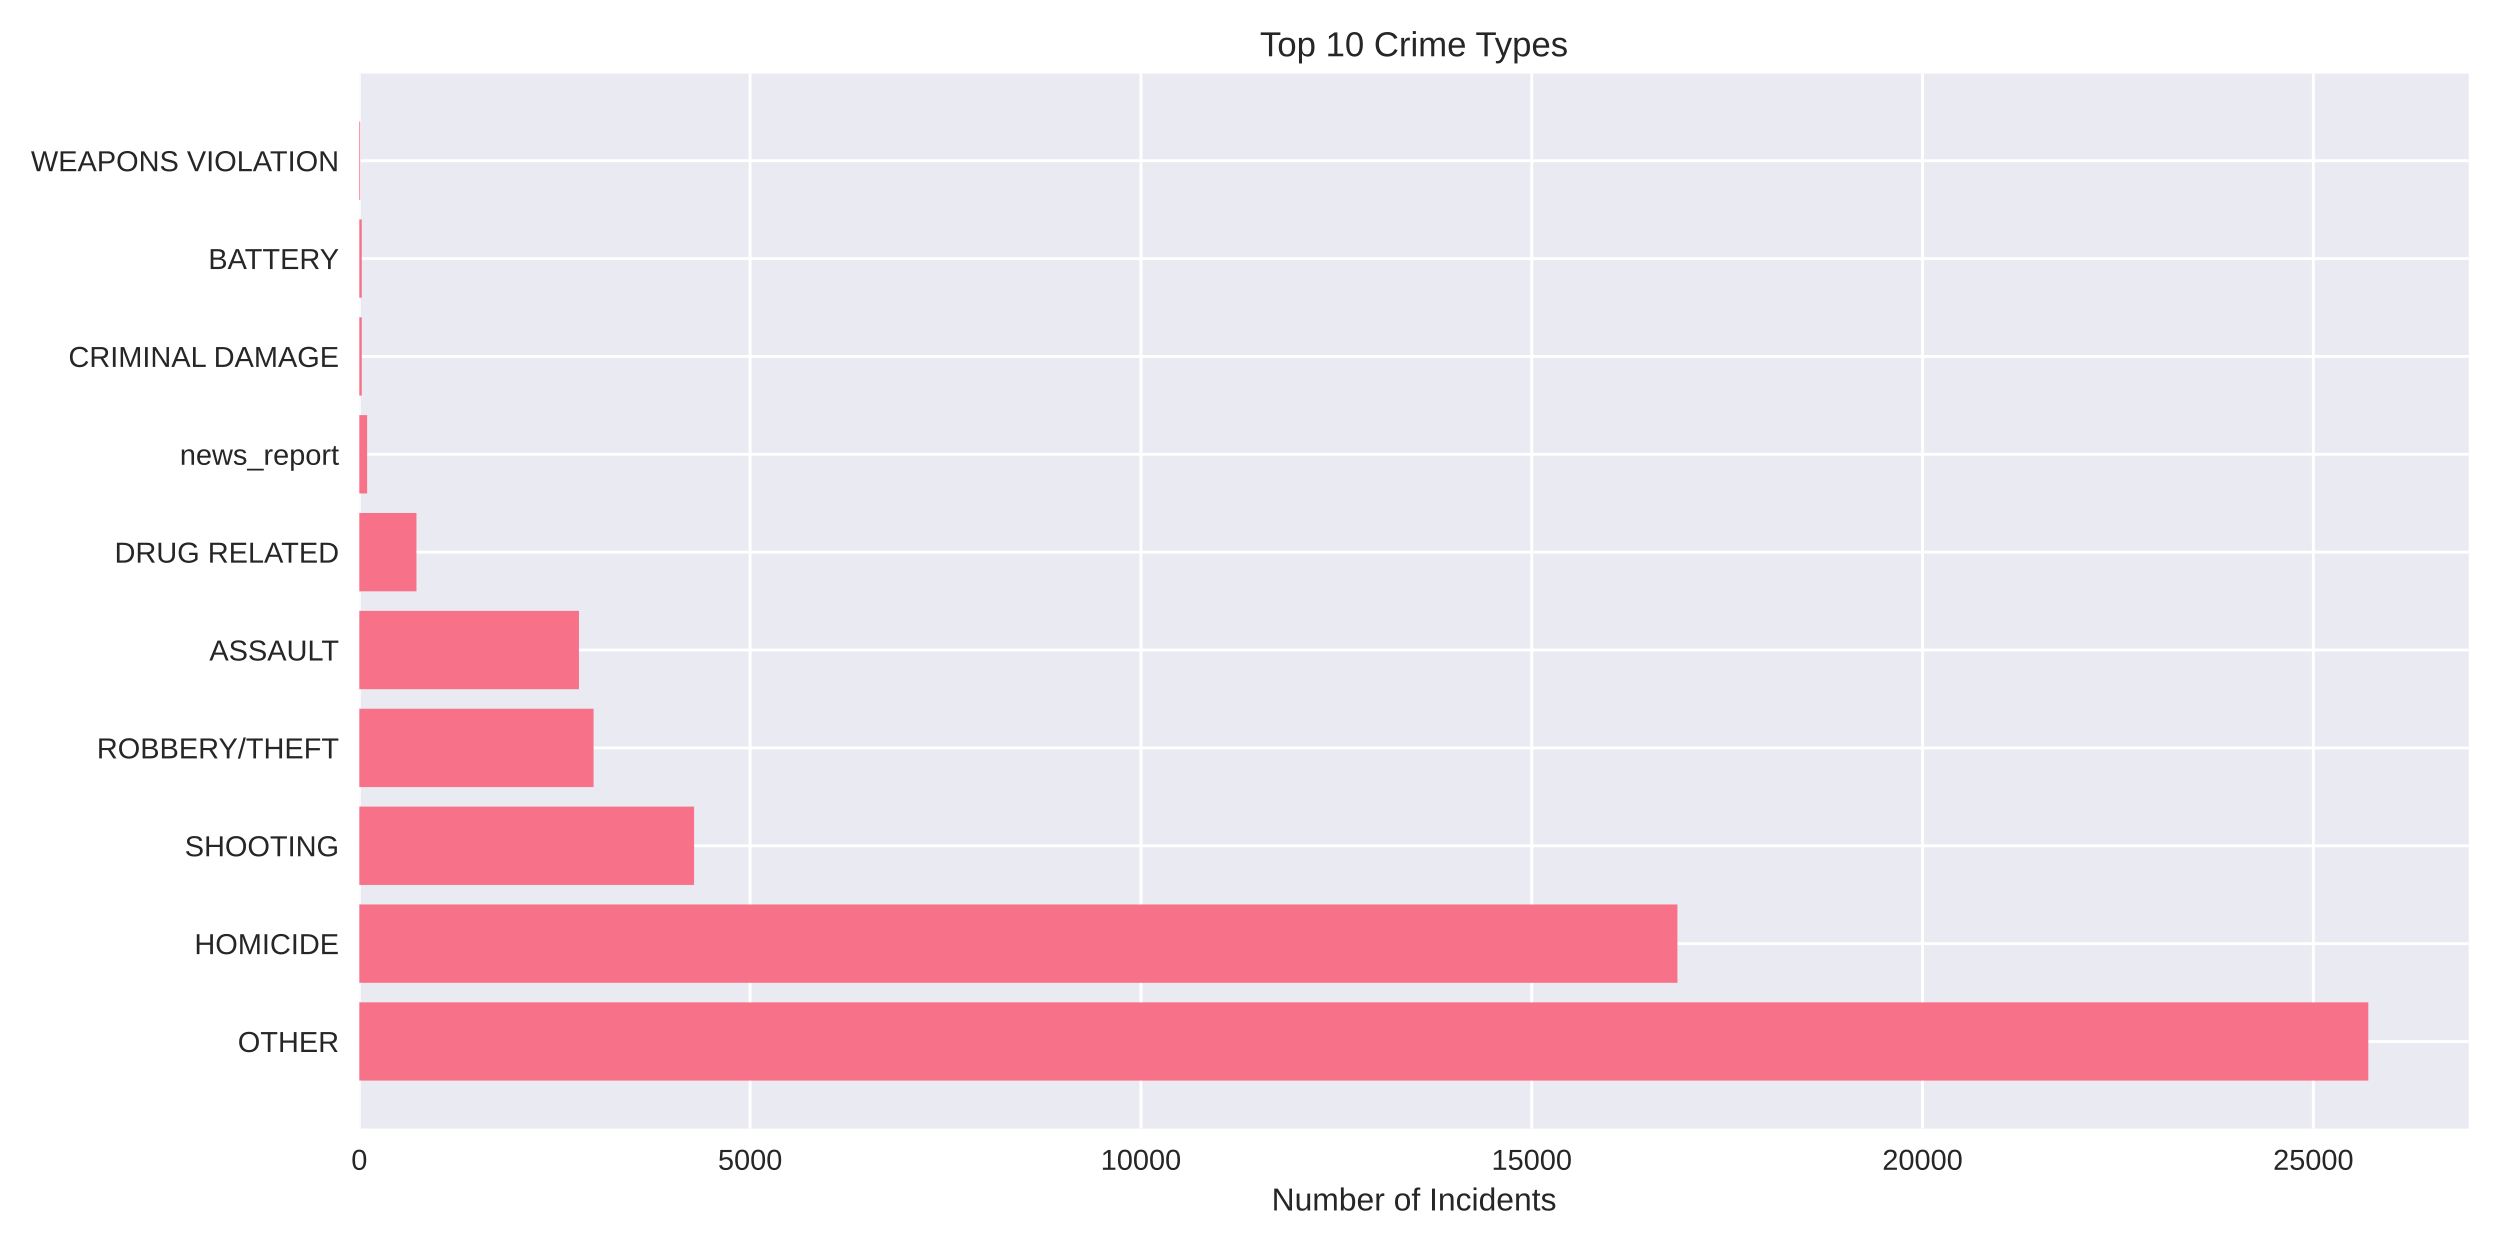
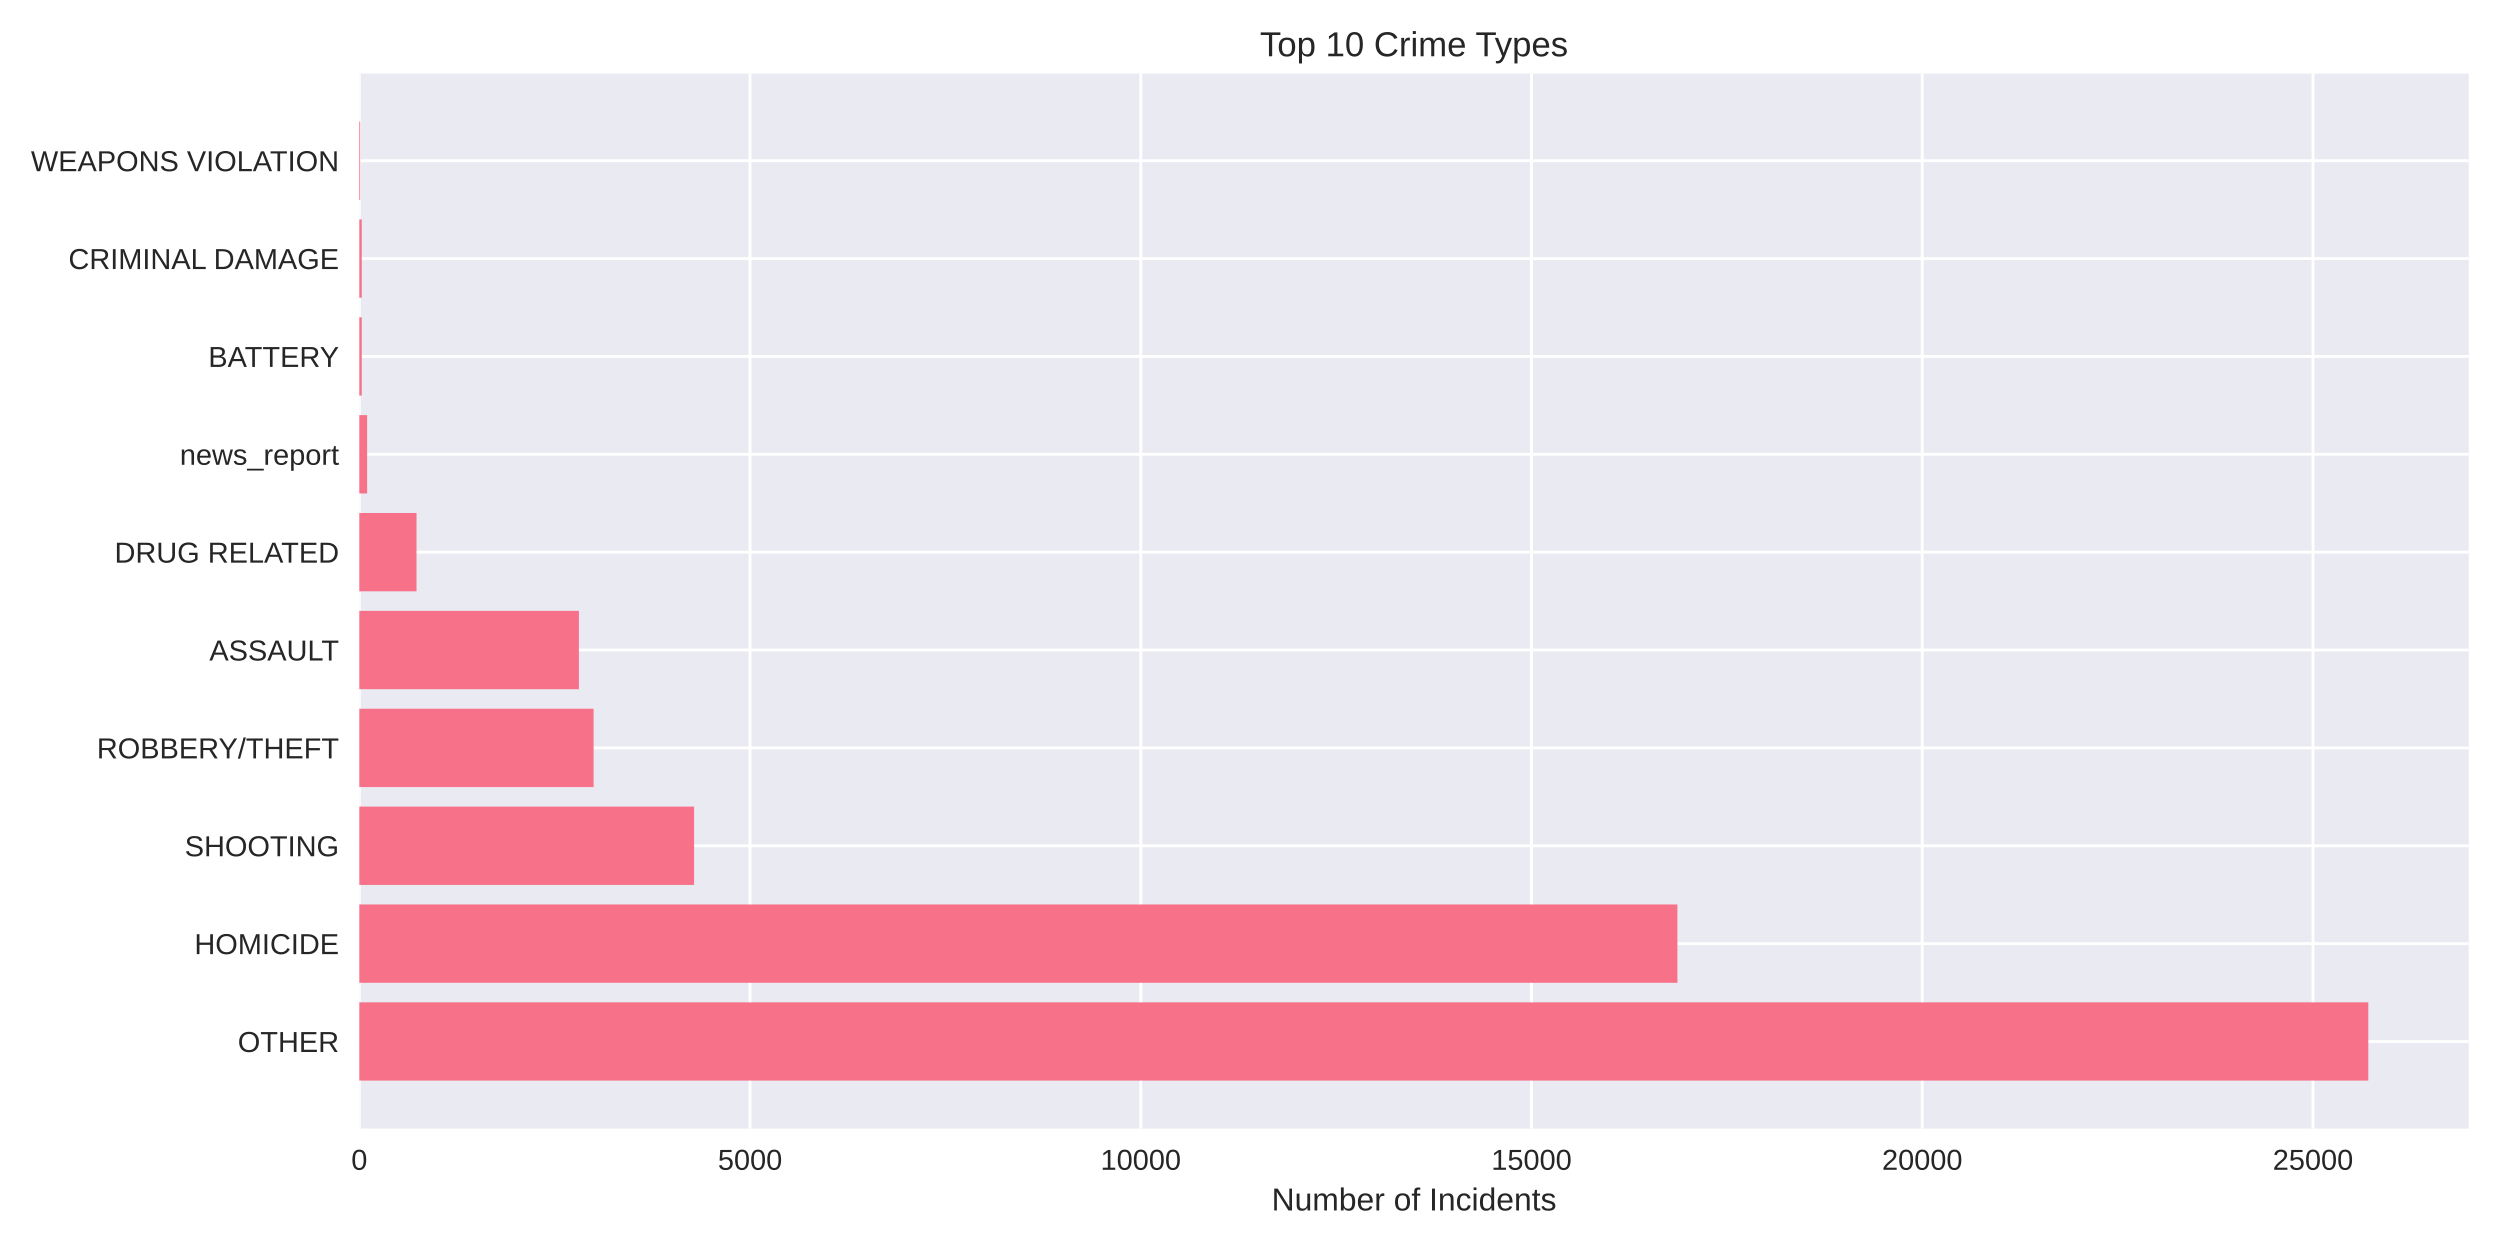
<svg xmlns="http://www.w3.org/2000/svg" width="864pt" height="432pt" viewBox="0 0 864 432" version="1.1">
  <defs>
    <style type="text/css">*{stroke-linejoin: round; stroke-linecap: butt}</style>
  </defs>
  <g id="figure_1">
    <g id="patch_1">
      <path d="M 0 432  L 864 432  L 864 0  L 0 0  z " style="fill: #ffffff" />
    </g>
    <g id="axes_1">
      <g id="patch_2">
        <path d="M 124.18 390.04  L 853.2 390.04  L 853.2 25.44  L 124.18 25.44  z " style="fill: #eaeaf2" />
      </g>
      <g id="matplotlib.axis_1">
        <g id="xtick_1">
          <g id="line2d_1">
-             <path d="M 124.18 390.04  L 124.18 25.44  " clip-path="url(#p2bcde746a9)" style="fill: none; stroke: #ffffff; stroke-linecap: round" />
+             <path d="M 124.18 390.04  L 124.18 25.44  " clip-path="url(#p04667a0f5f)" style="fill: none; stroke: #ffffff; stroke-linecap: round" />
          </g>
          <g id="line2d_2" />
          <g id="text_1">
            <text style="fill: #262626; font: 10px 'Arial', 'Liberation Sans', 'DejaVu Sans', 'Bitstream Vera Sans', sans-serif; text-anchor: middle" x="124.18" y="404.287" transform="rotate(-0 124.18 404.2869)">0</text>
          </g>
        </g>
        <g id="xtick_2">
          <g id="line2d_3">
-             <path d="M 259.243 390.04  L 259.243 25.44  " clip-path="url(#p2bcde746a9)" style="fill: none; stroke: #ffffff; stroke-linecap: round" />
+             <path d="M 259.217 390.04  L 259.217 25.44  " clip-path="url(#p04667a0f5f)" style="fill: none; stroke: #ffffff; stroke-linecap: round" />
          </g>
          <g id="line2d_4" />
          <g id="text_2">
-             <text style="fill: #262626; font: 10px 'Arial', 'Liberation Sans', 'DejaVu Sans', 'Bitstream Vera Sans', sans-serif; text-anchor: middle" x="259.243" y="404.287" transform="rotate(-0 259.243 404.2869)">5000</text>
+             <text style="fill: #262626; font: 10px 'Arial', 'Liberation Sans', 'DejaVu Sans', 'Bitstream Vera Sans', sans-serif; text-anchor: middle" x="259.217" y="404.287" transform="rotate(-0 259.2167 404.2869)">5000</text>
          </g>
        </g>
        <g id="xtick_3">
          <g id="line2d_5">
-             <path d="M 394.306 390.04  L 394.306 25.44  " clip-path="url(#p2bcde746a9)" style="fill: none; stroke: #ffffff; stroke-linecap: round" />
+             <path d="M 394.253 390.04  L 394.253 25.44  " clip-path="url(#p04667a0f5f)" style="fill: none; stroke: #ffffff; stroke-linecap: round" />
          </g>
          <g id="line2d_6" />
          <g id="text_3">
-             <text style="fill: #262626; font: 10px 'Arial', 'Liberation Sans', 'DejaVu Sans', 'Bitstream Vera Sans', sans-serif; text-anchor: middle" x="394.306" y="404.287" transform="rotate(-0 394.306 404.2869)">10000</text>
+             <text style="fill: #262626; font: 10px 'Arial', 'Liberation Sans', 'DejaVu Sans', 'Bitstream Vera Sans', sans-serif; text-anchor: middle" x="394.253" y="404.287" transform="rotate(-0 394.2534 404.2869)">10000</text>
          </g>
        </g>
        <g id="xtick_4">
          <g id="line2d_7">
-             <path d="M 529.369 390.04  L 529.369 25.44  " clip-path="url(#p2bcde746a9)" style="fill: none; stroke: #ffffff; stroke-linecap: round" />
+             <path d="M 529.29 390.04  L 529.29 25.44  " clip-path="url(#p04667a0f5f)" style="fill: none; stroke: #ffffff; stroke-linecap: round" />
          </g>
          <g id="line2d_8" />
          <g id="text_4">
-             <text style="fill: #262626; font: 10px 'Arial', 'Liberation Sans', 'DejaVu Sans', 'Bitstream Vera Sans', sans-serif; text-anchor: middle" x="529.369" y="404.287" transform="rotate(-0 529.3689 404.2869)">15000</text>
+             <text style="fill: #262626; font: 10px 'Arial', 'Liberation Sans', 'DejaVu Sans', 'Bitstream Vera Sans', sans-serif; text-anchor: middle" x="529.29" y="404.287" transform="rotate(-0 529.2901 404.2869)">15000</text>
          </g>
        </g>
        <g id="xtick_5">
          <g id="line2d_9">
-             <path d="M 664.432 390.04  L 664.432 25.44  " clip-path="url(#p2bcde746a9)" style="fill: none; stroke: #ffffff; stroke-linecap: round" />
+             <path d="M 664.327 390.04  L 664.327 25.44  " clip-path="url(#p04667a0f5f)" style="fill: none; stroke: #ffffff; stroke-linecap: round" />
          </g>
          <g id="line2d_10" />
          <g id="text_5">
-             <text style="fill: #262626; font: 10px 'Arial', 'Liberation Sans', 'DejaVu Sans', 'Bitstream Vera Sans', sans-serif; text-anchor: middle" x="664.432" y="404.287" transform="rotate(-0 664.4319 404.2869)">20000</text>
+             <text style="fill: #262626; font: 10px 'Arial', 'Liberation Sans', 'DejaVu Sans', 'Bitstream Vera Sans', sans-serif; text-anchor: middle" x="664.327" y="404.287" transform="rotate(-0 664.3269 404.2869)">20000</text>
          </g>
        </g>
        <g id="xtick_6">
          <g id="line2d_11">
-             <path d="M 799.495 390.04  L 799.495 25.44  " clip-path="url(#p2bcde746a9)" style="fill: none; stroke: #ffffff; stroke-linecap: round" />
+             <path d="M 799.364 390.04  L 799.364 25.44  " clip-path="url(#p04667a0f5f)" style="fill: none; stroke: #ffffff; stroke-linecap: round" />
          </g>
          <g id="line2d_12" />
          <g id="text_6">
-             <text style="fill: #262626; font: 10px 'Arial', 'Liberation Sans', 'DejaVu Sans', 'Bitstream Vera Sans', sans-serif; text-anchor: middle" x="799.495" y="404.287" transform="rotate(-0 799.4949 404.2869)">25000</text>
+             <text style="fill: #262626; font: 10px 'Arial', 'Liberation Sans', 'DejaVu Sans', 'Bitstream Vera Sans', sans-serif; text-anchor: middle" x="799.364" y="404.287" transform="rotate(-0 799.3636 404.2869)">25000</text>
          </g>
        </g>
        <g id="text_7">
          <text style="fill: #262626; font: 11px 'Arial', 'Liberation Sans', 'DejaVu Sans', 'Bitstream Vera Sans', sans-serif; text-anchor: middle" x="488.69" y="418.333" transform="rotate(-0 488.69 418.3334)">Number of Incidents</text>
        </g>
      </g>
      <g id="matplotlib.axis_2">
        <g id="ytick_1">
          <g id="line2d_13">
-             <path d="M 124.18 359.939  L 853.2 359.939  " clip-path="url(#p2bcde746a9)" style="fill: none; stroke: #ffffff; stroke-linecap: round" />
+             <path d="M 124.18 359.939  L 853.2 359.939  " clip-path="url(#p04667a0f5f)" style="fill: none; stroke: #ffffff; stroke-linecap: round" />
          </g>
          <g id="line2d_14" />
          <g id="text_8">
            <text style="fill: #262626; font: 10px 'Arial', 'Liberation Sans', 'DejaVu Sans', 'Bitstream Vera Sans', sans-serif; text-anchor: end" x="117.18" y="363.562" transform="rotate(-0 117.18 363.562)">OTHER</text>
          </g>
        </g>
        <g id="ytick_2">
          <g id="line2d_15">
-             <path d="M 124.18 326.117  L 853.2 326.117  " clip-path="url(#p2bcde746a9)" style="fill: none; stroke: #ffffff; stroke-linecap: round" />
+             <path d="M 124.18 326.117  L 853.2 326.117  " clip-path="url(#p04667a0f5f)" style="fill: none; stroke: #ffffff; stroke-linecap: round" />
          </g>
          <g id="line2d_16" />
          <g id="text_9">
            <text style="fill: #262626; font: 10px 'Arial', 'Liberation Sans', 'DejaVu Sans', 'Bitstream Vera Sans', sans-serif; text-anchor: end" x="117.18" y="329.74" transform="rotate(-0 117.18 329.7401)">HOMICIDE</text>
          </g>
        </g>
        <g id="ytick_3">
          <g id="line2d_17">
-             <path d="M 124.18 292.295  L 853.2 292.295  " clip-path="url(#p2bcde746a9)" style="fill: none; stroke: #ffffff; stroke-linecap: round" />
+             <path d="M 124.18 292.295  L 853.2 292.295  " clip-path="url(#p04667a0f5f)" style="fill: none; stroke: #ffffff; stroke-linecap: round" />
          </g>
          <g id="line2d_18" />
          <g id="text_10">
            <text style="fill: #262626; font: 10px 'Arial', 'Liberation Sans', 'DejaVu Sans', 'Bitstream Vera Sans', sans-serif; text-anchor: end" x="117.18" y="295.918" transform="rotate(-0 117.18 295.9182)">SHOOTING</text>
          </g>
        </g>
        <g id="ytick_4">
          <g id="line2d_19">
-             <path d="M 124.18 258.473  L 853.2 258.473  " clip-path="url(#p2bcde746a9)" style="fill: none; stroke: #ffffff; stroke-linecap: round" />
+             <path d="M 124.18 258.473  L 853.2 258.473  " clip-path="url(#p04667a0f5f)" style="fill: none; stroke: #ffffff; stroke-linecap: round" />
          </g>
          <g id="line2d_20" />
          <g id="text_11">
            <text style="fill: #262626; font: 10px 'Arial', 'Liberation Sans', 'DejaVu Sans', 'Bitstream Vera Sans', sans-serif; text-anchor: end" x="117.18" y="262.096" transform="rotate(-0 117.18 262.0963)">ROBBERY/THEFT</text>
          </g>
        </g>
        <g id="ytick_5">
          <g id="line2d_21">
-             <path d="M 124.18 224.651  L 853.2 224.651  " clip-path="url(#p2bcde746a9)" style="fill: none; stroke: #ffffff; stroke-linecap: round" />
+             <path d="M 124.18 224.651  L 853.2 224.651  " clip-path="url(#p04667a0f5f)" style="fill: none; stroke: #ffffff; stroke-linecap: round" />
          </g>
          <g id="line2d_22" />
          <g id="text_12">
            <text style="fill: #262626; font: 10px 'Arial', 'Liberation Sans', 'DejaVu Sans', 'Bitstream Vera Sans', sans-serif; text-anchor: end" x="117.18" y="228.274" transform="rotate(-0 117.18 228.2744)">ASSAULT</text>
          </g>
        </g>
        <g id="ytick_6">
          <g id="line2d_23">
-             <path d="M 124.18 190.829  L 853.2 190.829  " clip-path="url(#p2bcde746a9)" style="fill: none; stroke: #ffffff; stroke-linecap: round" />
+             <path d="M 124.18 190.829  L 853.2 190.829  " clip-path="url(#p04667a0f5f)" style="fill: none; stroke: #ffffff; stroke-linecap: round" />
          </g>
          <g id="line2d_24" />
          <g id="text_13">
            <text style="fill: #262626; font: 10px 'Arial', 'Liberation Sans', 'DejaVu Sans', 'Bitstream Vera Sans', sans-serif; text-anchor: end" x="117.18" y="194.452" transform="rotate(-0 117.18 194.4525)">DRUG RELATED</text>
          </g>
        </g>
        <g id="ytick_7">
          <g id="line2d_25">
-             <path d="M 124.18 157.007  L 853.2 157.007  " clip-path="url(#p2bcde746a9)" style="fill: none; stroke: #ffffff; stroke-linecap: round" />
+             <path d="M 124.18 157.007  L 853.2 157.007  " clip-path="url(#p04667a0f5f)" style="fill: none; stroke: #ffffff; stroke-linecap: round" />
          </g>
          <g id="line2d_26" />
          <g id="text_14">
            <text style="fill: #262626; font: 10px 'Arial', 'Liberation Sans', 'DejaVu Sans', 'Bitstream Vera Sans', sans-serif; text-anchor: end" x="117.18" y="160.631" transform="rotate(-0 117.18 160.6306)">news_report</text>
          </g>
        </g>
        <g id="ytick_8">
          <g id="line2d_27">
-             <path d="M 124.18 123.185  L 853.2 123.185  " clip-path="url(#p2bcde746a9)" style="fill: none; stroke: #ffffff; stroke-linecap: round" />
+             <path d="M 124.18 123.185  L 853.2 123.185  " clip-path="url(#p04667a0f5f)" style="fill: none; stroke: #ffffff; stroke-linecap: round" />
          </g>
          <g id="line2d_28" />
          <g id="text_15">
-             <text style="fill: #262626; font: 10px 'Arial', 'Liberation Sans', 'DejaVu Sans', 'Bitstream Vera Sans', sans-serif; text-anchor: end" x="117.18" y="126.809" transform="rotate(-0 117.18 126.8087)">CRIMINAL DAMAGE</text>
+             <text style="fill: #262626; font: 10px 'Arial', 'Liberation Sans', 'DejaVu Sans', 'Bitstream Vera Sans', sans-serif; text-anchor: end" x="117.18" y="126.809" transform="rotate(-0 117.18 126.8087)">BATTERY</text>
          </g>
        </g>
        <g id="ytick_9">
          <g id="line2d_29">
-             <path d="M 124.18 89.363  L 853.2 89.363  " clip-path="url(#p2bcde746a9)" style="fill: none; stroke: #ffffff; stroke-linecap: round" />
+             <path d="M 124.18 89.363  L 853.2 89.363  " clip-path="url(#p04667a0f5f)" style="fill: none; stroke: #ffffff; stroke-linecap: round" />
          </g>
          <g id="line2d_30" />
          <g id="text_16">
-             <text style="fill: #262626; font: 10px 'Arial', 'Liberation Sans', 'DejaVu Sans', 'Bitstream Vera Sans', sans-serif; text-anchor: end" x="117.18" y="92.987" transform="rotate(-0 117.18 92.98681)">BATTERY</text>
+             <text style="fill: #262626; font: 10px 'Arial', 'Liberation Sans', 'DejaVu Sans', 'Bitstream Vera Sans', sans-serif; text-anchor: end" x="117.18" y="92.987" transform="rotate(-0 117.18 92.98681)">CRIMINAL DAMAGE</text>
          </g>
        </g>
        <g id="ytick_10">
          <g id="line2d_31">
-             <path d="M 124.18 55.541  L 853.2 55.541  " clip-path="url(#p2bcde746a9)" style="fill: none; stroke: #ffffff; stroke-linecap: round" />
+             <path d="M 124.18 55.541  L 853.2 55.541  " clip-path="url(#p04667a0f5f)" style="fill: none; stroke: #ffffff; stroke-linecap: round" />
          </g>
          <g id="line2d_32" />
          <g id="text_17">
            <text style="fill: #262626; font: 10px 'Arial', 'Liberation Sans', 'DejaVu Sans', 'Bitstream Vera Sans', sans-serif; text-anchor: end" x="117.18" y="59.165" transform="rotate(-0 117.18 59.16492)">WEAPONS VIOLATION</text>
          </g>
        </g>
      </g>
      <g id="patch_3">
-         <path d="M 124.18 373.467  L 818.485 373.467  L 818.485 346.41  L 124.18 346.41  z " clip-path="url(#p2bcde746a9)" style="fill: #f77189" />
+         <path d="M 124.18 373.467  L 818.485 373.467  L 818.485 346.41  L 124.18 346.41  z " clip-path="url(#p04667a0f5f)" style="fill: #f77189" />
      </g>
      <g id="patch_4">
-         <path d="M 124.18 339.645  L 579.72 339.645  L 579.72 312.588  L 124.18 312.588  z " clip-path="url(#p2bcde746a9)" style="fill: #f77189" />
+         <path d="M 124.18 339.645  L 579.713 339.645  L 579.713 312.588  L 124.18 312.588  z " clip-path="url(#p04667a0f5f)" style="fill: #f77189" />
      </g>
      <g id="patch_5">
-         <path d="M 124.18 305.823  L 239.875 305.823  L 239.875 278.766  L 124.18 278.766  z " clip-path="url(#p2bcde746a9)" style="fill: #f77189" />
+         <path d="M 124.18 305.823  L 239.879 305.823  L 239.879 278.766  L 124.18 278.766  z " clip-path="url(#p04667a0f5f)" style="fill: #f77189" />
      </g>
      <g id="patch_6">
-         <path d="M 124.18 272.002  L 205.137 272.002  L 205.137 244.944  L 124.18 244.944  z " clip-path="url(#p2bcde746a9)" style="fill: #f77189" />
+         <path d="M 124.18 272.002  L 205.148 272.002  L 205.148 244.944  L 124.18 244.944  z " clip-path="url(#p04667a0f5f)" style="fill: #f77189" />
      </g>
      <g id="patch_7">
-         <path d="M 124.18 238.18  L 200.085 238.18  L 200.085 211.122  L 124.18 211.122  z " clip-path="url(#p2bcde746a9)" style="fill: #f77189" />
+         <path d="M 124.18 238.18  L 200.071 238.18  L 200.071 211.122  L 124.18 211.122  z " clip-path="url(#p04667a0f5f)" style="fill: #f77189" />
      </g>
      <g id="patch_8">
-         <path d="M 124.18 204.358  L 143.926 204.358  L 143.926 177.3  L 124.18 177.3  z " clip-path="url(#p2bcde746a9)" style="fill: #f77189" />
+         <path d="M 124.18 204.358  L 143.949 204.358  L 143.949 177.3  L 124.18 177.3  z " clip-path="url(#p04667a0f5f)" style="fill: #f77189" />
      </g>
      <g id="patch_9">
-         <path d="M 124.18 170.536  L 126.881 170.536  L 126.881 143.478  L 124.18 143.478  z " clip-path="url(#p2bcde746a9)" style="fill: #f77189" />
+         <path d="M 124.18 170.536  L 126.881 170.536  L 126.881 143.478  L 124.18 143.478  z " clip-path="url(#p04667a0f5f)" style="fill: #f77189" />
      </g>
      <g id="patch_10">
-         <path d="M 124.18 136.714  L 125.017 136.714  L 125.017 109.657  L 124.18 109.657  z " clip-path="url(#p2bcde746a9)" style="fill: #f77189" />
+         <path d="M 124.18 136.714  L 125.017 136.714  L 125.017 109.657  L 124.18 109.657  z " clip-path="url(#p04667a0f5f)" style="fill: #f77189" />
      </g>
      <g id="patch_11">
-         <path d="M 124.18 102.892  L 125.017 102.892  L 125.017 75.835  L 124.18 75.835  z " clip-path="url(#p2bcde746a9)" style="fill: #f77189" />
+         <path d="M 124.18 102.892  L 125.017 102.892  L 125.017 75.835  L 124.18 75.835  z " clip-path="url(#p04667a0f5f)" style="fill: #f77189" />
      </g>
      <g id="patch_12">
-         <path d="M 124.18 69.07  L 124.477 69.07  L 124.477 42.013  L 124.18 42.013  z " clip-path="url(#p2bcde746a9)" style="fill: #f77189" />
+         <path d="M 124.18 69.07  L 124.477 69.07  L 124.477 42.013  L 124.18 42.013  z " clip-path="url(#p04667a0f5f)" style="fill: #f77189" />
      </g>
      <g id="patch_13">
        <path d="M 124.18 390.04  L 124.18 25.44  " style="fill: none" />
      </g>
      <g id="patch_14">
        <path d="M 853.2 390.04  L 853.2 25.44  " style="fill: none" />
      </g>
      <g id="patch_15">
        <path d="M 124.18 390.04  L 853.2 390.04  " style="fill: none" />
      </g>
      <g id="patch_16">
        <path d="M 124.18 25.44  L 853.2 25.44  " style="fill: none" />
      </g>
      <g id="text_18">
        <text style="fill: #262626; font: 12px 'Arial', 'Liberation Sans', 'DejaVu Sans', 'Bitstream Vera Sans', sans-serif; text-anchor: middle" x="488.69" y="19.44" transform="rotate(-0 488.69 19.44)">Top 10 Crime Types</text>
      </g>
    </g>
  </g>
  <defs>
-     <clipPath id="p2bcde746a9">
+     <clipPath id="p04667a0f5f">
      <rect x="124.18" y="25.44" width="729.02" height="364.6" />
    </clipPath>
  </defs>
</svg>
